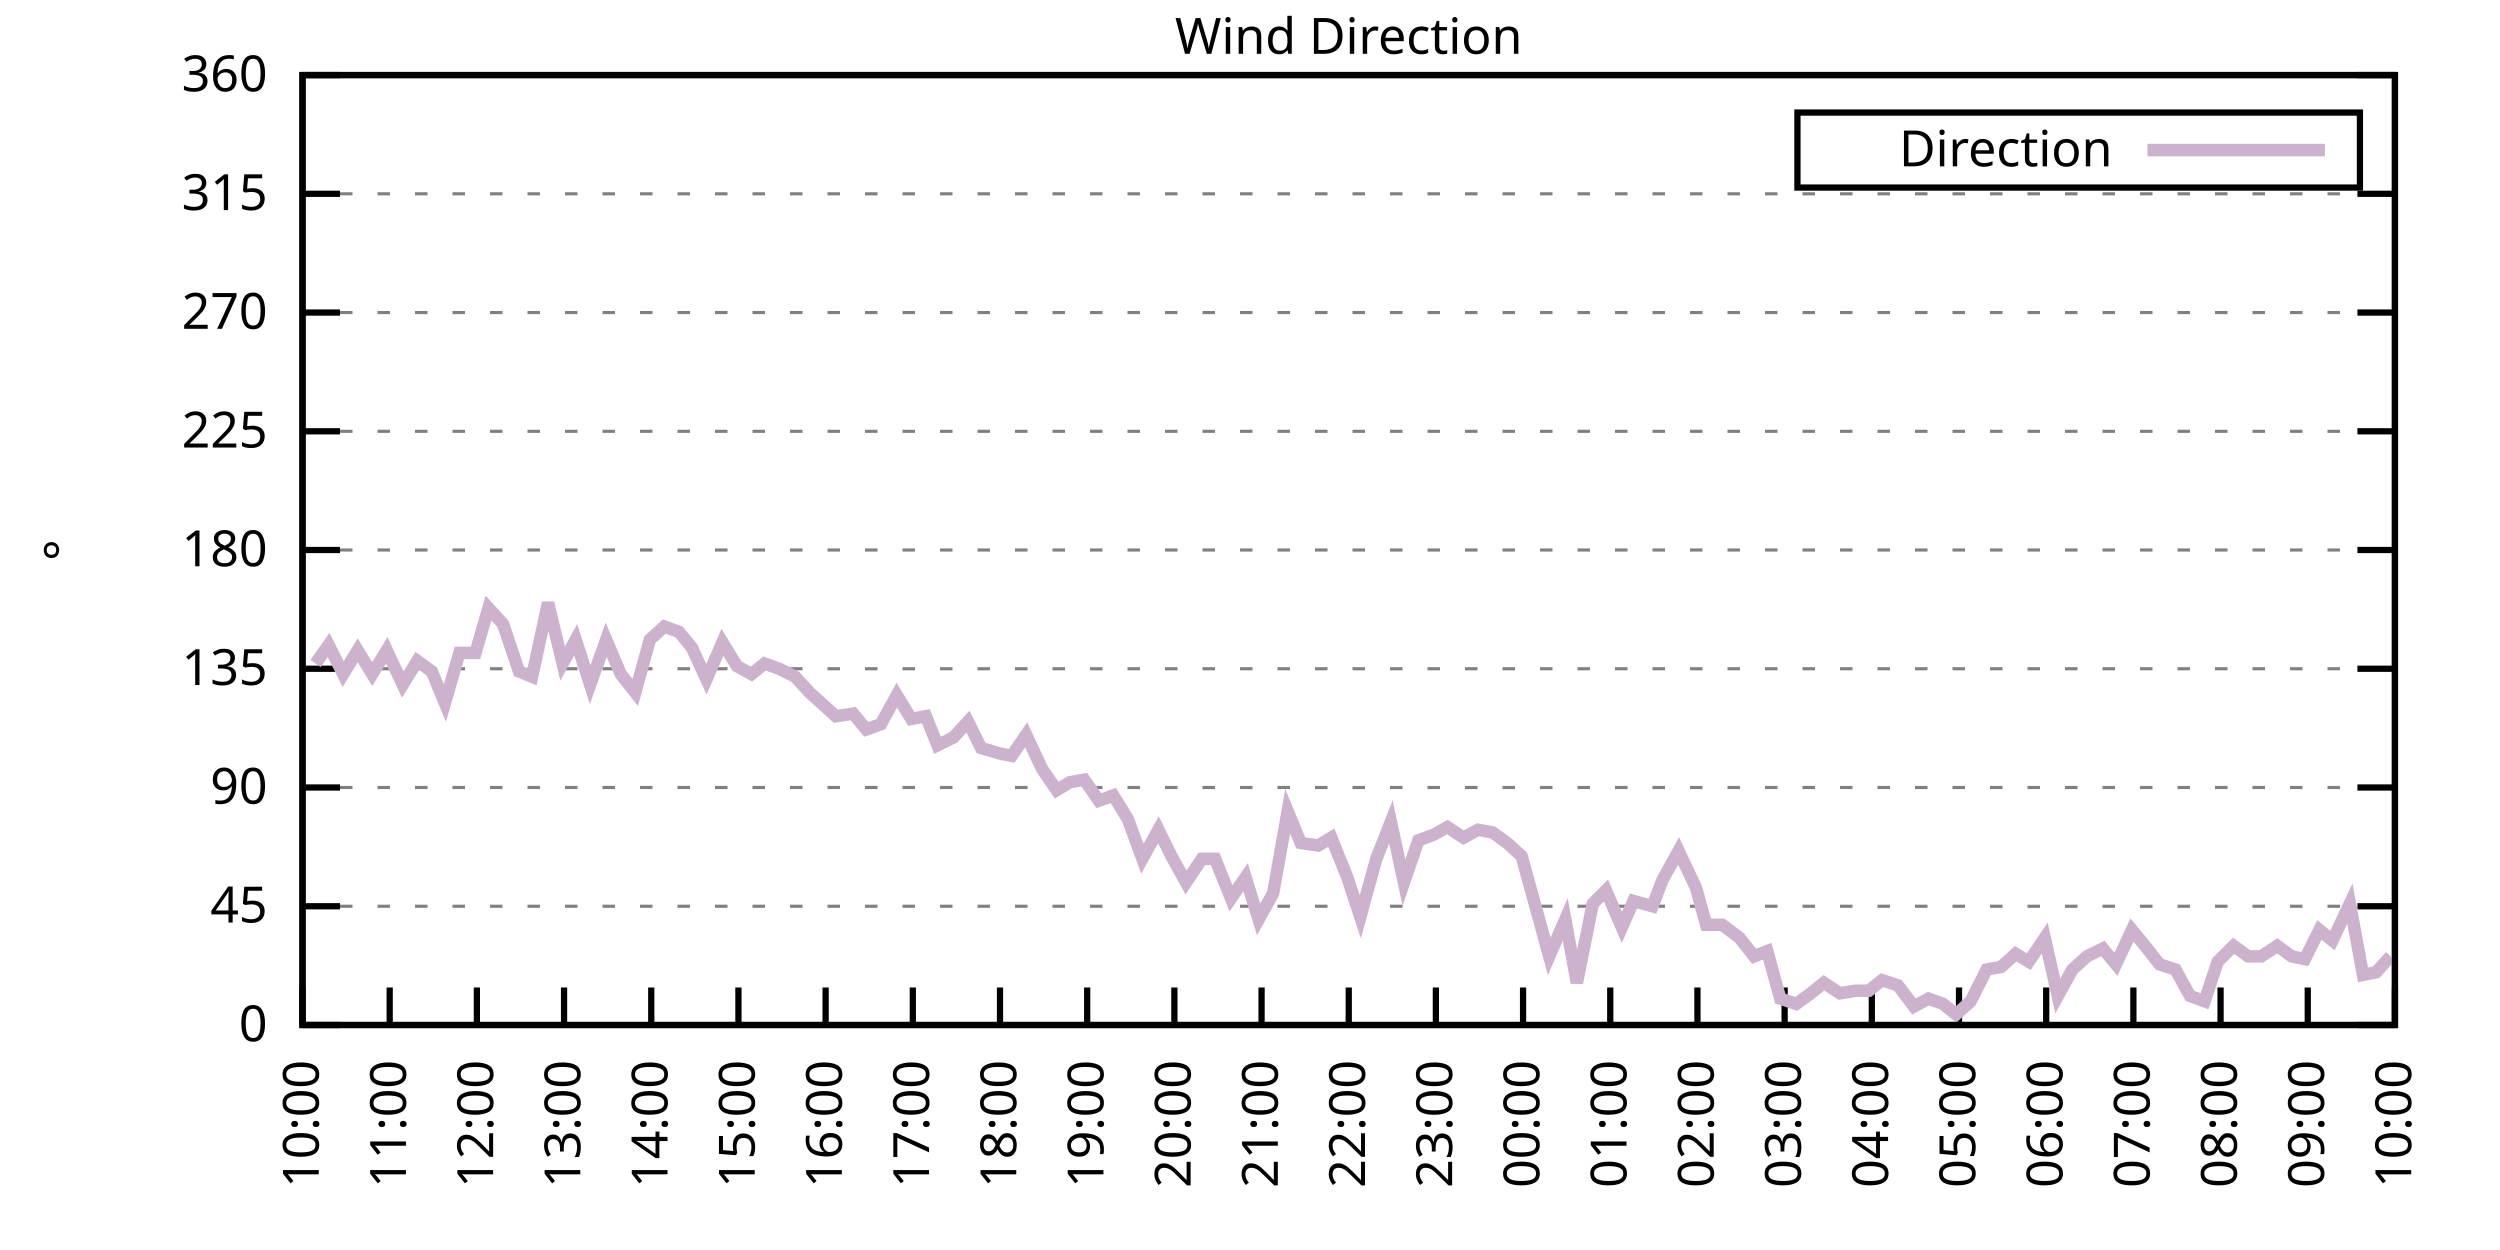
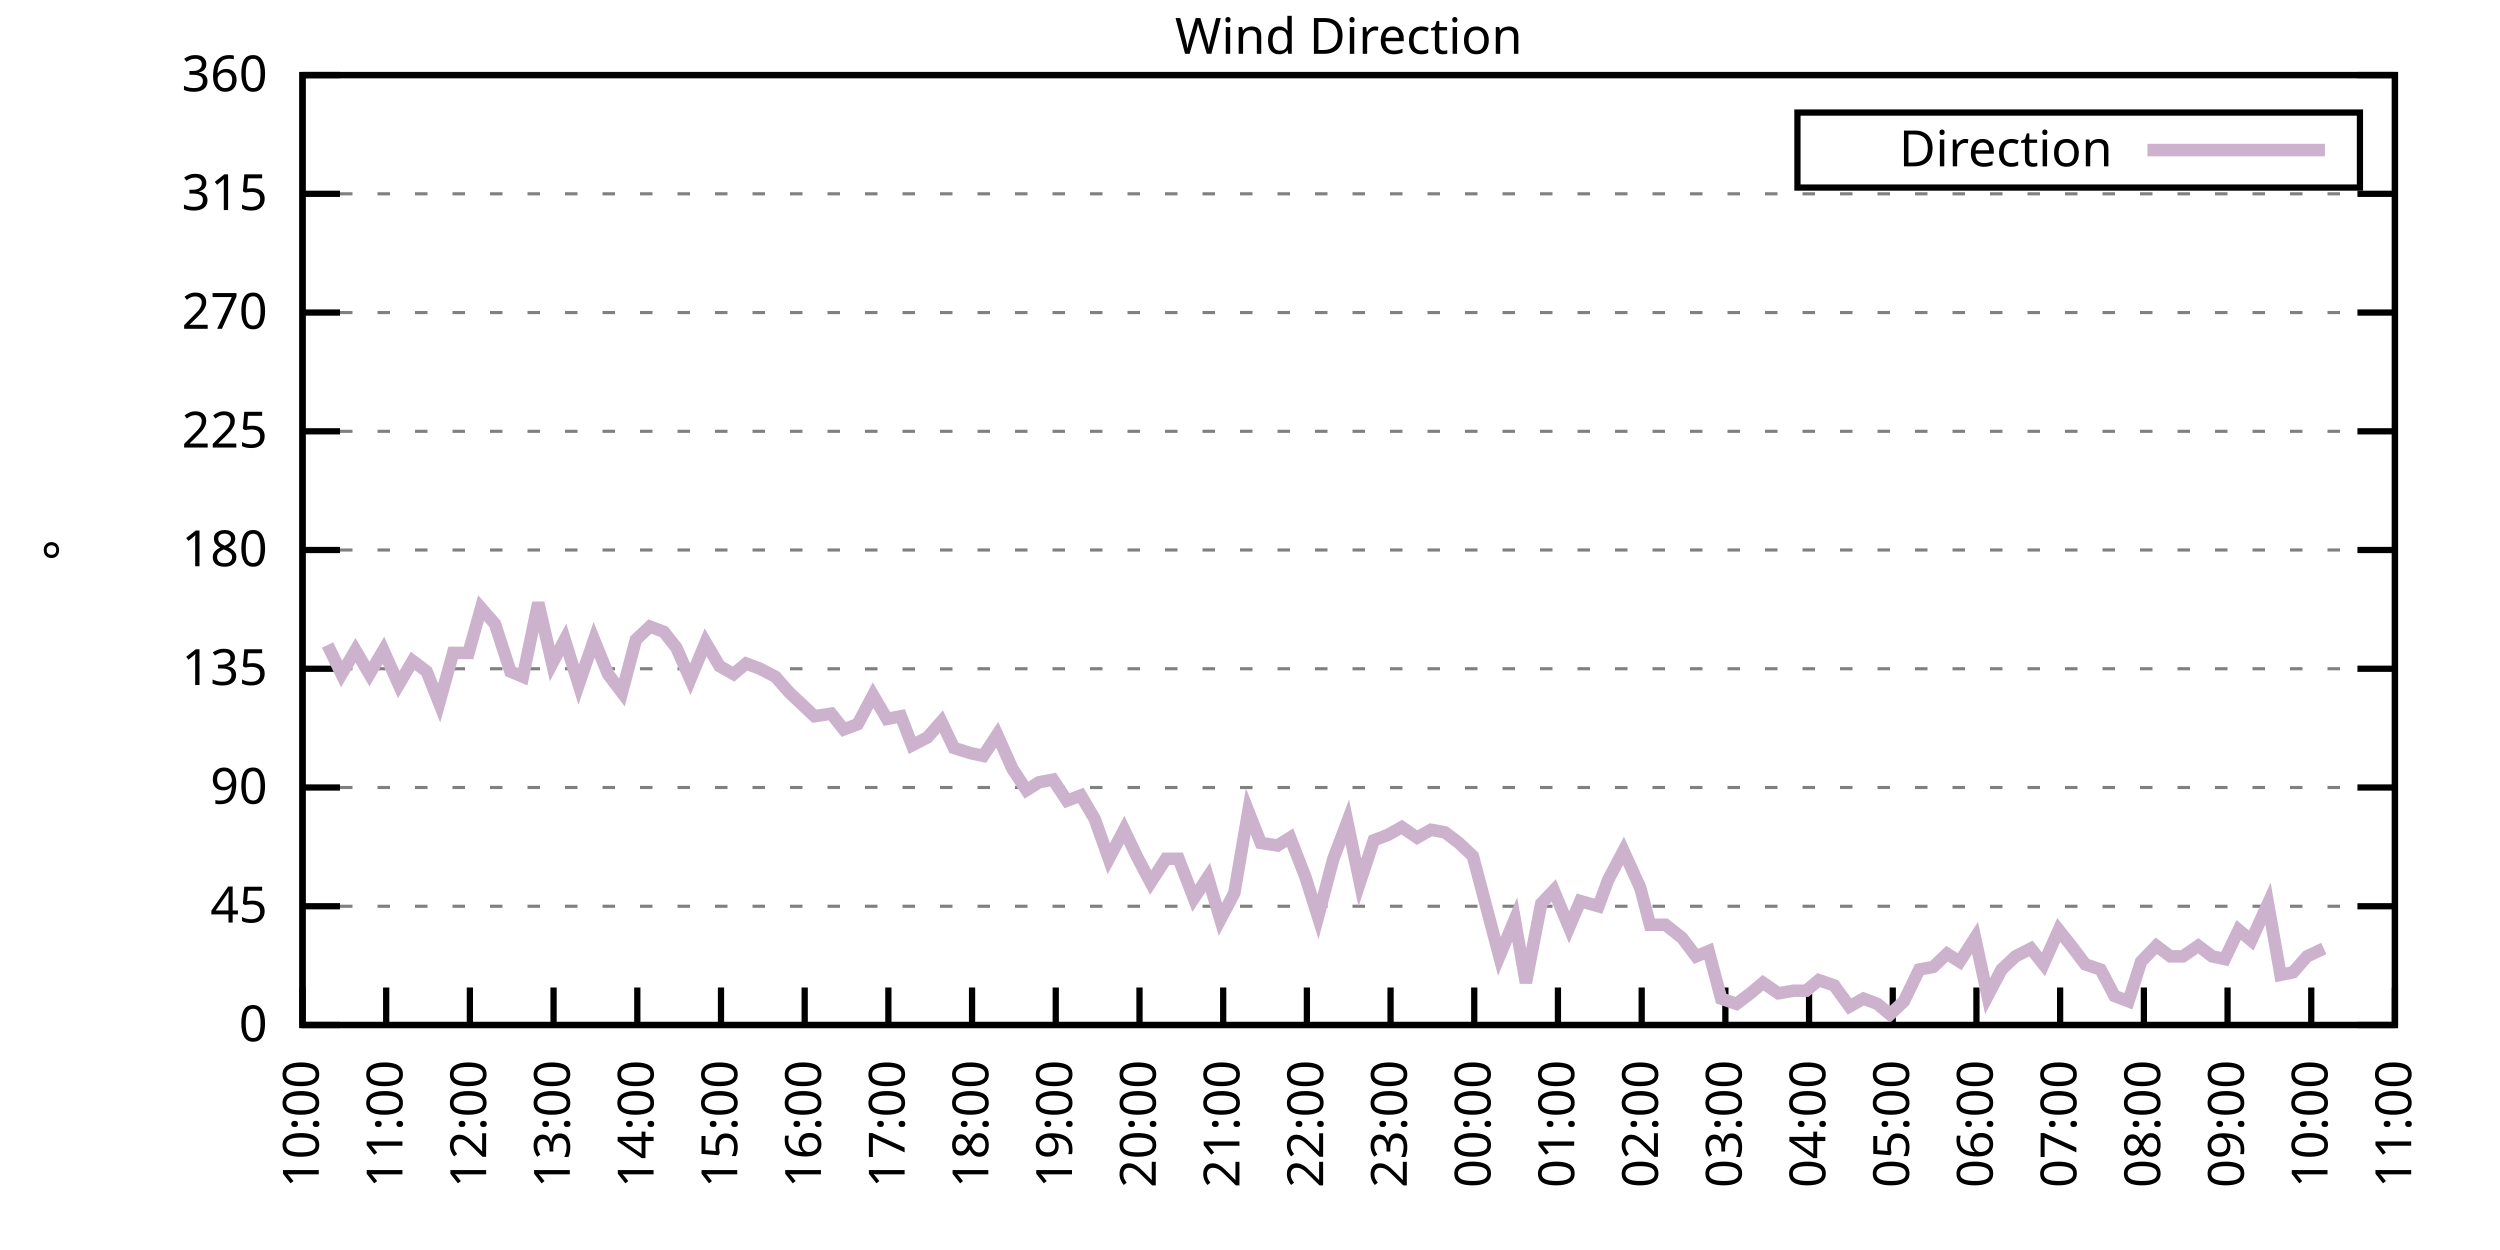
<svg xmlns="http://www.w3.org/2000/svg" xmlns:xlink="http://www.w3.org/1999/xlink" width="400" height="200" viewBox="0 0 400 200">
  <g id="gnuplot_canvas">
    <rect x="0" y="0" width="400" height="200" fill="none" />
    <defs>
      <circle id="gpDot" r="0.5" stroke-width="0.5" stroke="currentColor" />
      <path id="gpPt0" stroke-width="0.333" stroke="currentColor" d="M-1,0 h2 M0,-1 v2" />
      <path id="gpPt1" stroke-width="0.333" stroke="currentColor" d="M-1,-1 L1,1 M1,-1 L-1,1" />
      <path id="gpPt2" stroke-width="0.333" stroke="currentColor" d="M-1,0 L1,0 M0,-1 L0,1 M-1,-1 L1,1 M-1,1 L1,-1" />
      <rect id="gpPt3" stroke-width="0.333" stroke="currentColor" x="-1" y="-1" width="2" height="2" />
      <rect id="gpPt4" stroke-width="0.333" stroke="currentColor" fill="currentColor" x="-1" y="-1" width="2" height="2" />
      <circle id="gpPt5" stroke-width="0.333" stroke="currentColor" cx="0" cy="0" r="1" />
      <use xlink:href="#gpPt5" id="gpPt6" fill="currentColor" stroke="none" />
      <path id="gpPt7" stroke-width="0.333" stroke="currentColor" d="M0,-1.33 L-1.33,0.67 L1.33,0.67 z" />
      <use xlink:href="#gpPt7" id="gpPt8" fill="currentColor" stroke="none" />
      <use xlink:href="#gpPt7" id="gpPt9" stroke="currentColor" transform="rotate(180)" />
      <use xlink:href="#gpPt9" id="gpPt10" fill="currentColor" stroke="none" />
      <use xlink:href="#gpPt3" id="gpPt11" stroke="currentColor" transform="rotate(45)" />
      <use xlink:href="#gpPt11" id="gpPt12" fill="currentColor" stroke="none" />
      <path id="gpPt13" stroke-width="0.333" stroke="currentColor" d="M0,1.330 L1.265,0.411 L0.782,-1.067 L-0.782,-1.076 L-1.265,0.411 z" />
      <use xlink:href="#gpPt13" id="gpPt14" fill="currentColor" stroke="none" />
      <filter id="textbox" filterUnits="objectBoundingBox" x="0" y="0" height="1" width="1">
        <feFlood flood-color="white" flood-opacity="1" result="bgnd" />
        <feComposite in="SourceGraphic" in2="bgnd" operator="atop" />
      </filter>
      <filter id="greybox" filterUnits="objectBoundingBox" x="0" y="0" height="1" width="1">
        <feFlood flood-color="lightgrey" flood-opacity="1" result="grey" />
        <feComposite in="SourceGraphic" in2="grey" operator="atop" />
      </filter>
    </defs>
    <g fill="none" color="white" stroke="currentColor" stroke-width="1.00" stroke-linecap="butt" stroke-linejoin="miter">
</g>
    <g fill="none" color="black" stroke="currentColor" stroke-width="1.00" stroke-linecap="butt" stroke-linejoin="miter">
      <g stroke="none" shape-rendering="crispEdges">
        <polygon fill="rgb(255, 255, 255)" points="48.40,164.00 383.18,164.00 383.18,12.02 48.40,12.02 " />
      </g>
    </g>
    <g fill="none" color="black" stroke="currentColor" stroke-width="1.00" stroke-linecap="butt" stroke-linejoin="miter">
</g>
    <g fill="none" color="black" stroke="black" stroke-width="0.50" stroke-linecap="butt" stroke-linejoin="miter">
</g>
    <g fill="none" color="gray" stroke="currentColor" stroke-width="0.50" stroke-linecap="butt" stroke-linejoin="miter">
      <path stroke="gray" stroke-dasharray="2,4" class="gridline" d="M48.40,164.00 L383.19,164.00  " />
    </g>
    <g fill="none" color="gray" stroke="gray" stroke-width="1.00" stroke-linecap="butt" stroke-linejoin="miter">
</g>
    <g fill="none" color="black" stroke="currentColor" stroke-width="1.00" stroke-linecap="butt" stroke-linejoin="miter">
      <path stroke="black" d="M48.40,164.00 L54.40,164.00 M383.19,164.00 L377.19,164.00  " />
      <g transform="translate(42.80,166.60)" stroke="none" fill="black" font-family="Sans" font-size="8.00" text-anchor="end">
        <text>
          <tspan font-family="Sans"> 0</tspan>
        </text>
      </g>
    </g>
    <g fill="none" color="black" stroke="currentColor" stroke-width="1.00" stroke-linecap="butt" stroke-linejoin="miter">
</g>
    <g fill="none" color="black" stroke="black" stroke-width="0.50" stroke-linecap="butt" stroke-linejoin="miter">
</g>
    <g fill="none" color="gray" stroke="currentColor" stroke-width="0.50" stroke-linecap="butt" stroke-linejoin="miter">
      <path stroke="gray" stroke-dasharray="2,4" class="gridline" d="M48.40,145.00 L383.19,145.00  " />
    </g>
    <g fill="none" color="gray" stroke="gray" stroke-width="1.00" stroke-linecap="butt" stroke-linejoin="miter">
</g>
    <g fill="none" color="black" stroke="currentColor" stroke-width="1.00" stroke-linecap="butt" stroke-linejoin="miter">
      <path stroke="black" d="M48.40,145.00 L54.40,145.00 M383.19,145.00 L377.19,145.00  " />
      <g transform="translate(42.80,147.60)" stroke="none" fill="black" font-family="Sans" font-size="8.00" text-anchor="end">
        <text>
          <tspan font-family="Sans"> 45</tspan>
        </text>
      </g>
    </g>
    <g fill="none" color="black" stroke="currentColor" stroke-width="1.00" stroke-linecap="butt" stroke-linejoin="miter">
</g>
    <g fill="none" color="black" stroke="black" stroke-width="0.50" stroke-linecap="butt" stroke-linejoin="miter">
</g>
    <g fill="none" color="gray" stroke="currentColor" stroke-width="0.50" stroke-linecap="butt" stroke-linejoin="miter">
      <path stroke="gray" stroke-dasharray="2,4" class="gridline" d="M48.40,126.00 L383.19,126.00  " />
    </g>
    <g fill="none" color="gray" stroke="gray" stroke-width="1.00" stroke-linecap="butt" stroke-linejoin="miter">
</g>
    <g fill="none" color="black" stroke="currentColor" stroke-width="1.00" stroke-linecap="butt" stroke-linejoin="miter">
      <path stroke="black" d="M48.40,126.00 L54.40,126.00 M383.19,126.00 L377.19,126.00  " />
      <g transform="translate(42.80,128.60)" stroke="none" fill="black" font-family="Sans" font-size="8.00" text-anchor="end">
        <text>
          <tspan font-family="Sans"> 90</tspan>
        </text>
      </g>
    </g>
    <g fill="none" color="black" stroke="currentColor" stroke-width="1.00" stroke-linecap="butt" stroke-linejoin="miter">
</g>
    <g fill="none" color="black" stroke="black" stroke-width="0.50" stroke-linecap="butt" stroke-linejoin="miter">
</g>
    <g fill="none" color="gray" stroke="currentColor" stroke-width="0.50" stroke-linecap="butt" stroke-linejoin="miter">
      <path stroke="gray" stroke-dasharray="2,4" class="gridline" d="M48.40,107.00 L383.19,107.00  " />
    </g>
    <g fill="none" color="gray" stroke="gray" stroke-width="1.00" stroke-linecap="butt" stroke-linejoin="miter">
</g>
    <g fill="none" color="black" stroke="currentColor" stroke-width="1.00" stroke-linecap="butt" stroke-linejoin="miter">
      <path stroke="black" d="M48.40,107.00 L54.40,107.00 M383.19,107.00 L377.19,107.00  " />
      <g transform="translate(42.80,109.60)" stroke="none" fill="black" font-family="Sans" font-size="8.00" text-anchor="end">
        <text>
          <tspan font-family="Sans"> 135</tspan>
        </text>
      </g>
    </g>
    <g fill="none" color="black" stroke="currentColor" stroke-width="1.00" stroke-linecap="butt" stroke-linejoin="miter">
</g>
    <g fill="none" color="black" stroke="black" stroke-width="0.50" stroke-linecap="butt" stroke-linejoin="miter">
</g>
    <g fill="none" color="gray" stroke="currentColor" stroke-width="0.50" stroke-linecap="butt" stroke-linejoin="miter">
      <path stroke="gray" stroke-dasharray="2,4" class="gridline" d="M48.40,88.00 L383.19,88.00  " />
    </g>
    <g fill="none" color="gray" stroke="gray" stroke-width="1.00" stroke-linecap="butt" stroke-linejoin="miter">
</g>
    <g fill="none" color="black" stroke="currentColor" stroke-width="1.00" stroke-linecap="butt" stroke-linejoin="miter">
      <path stroke="black" d="M48.40,88.00 L54.40,88.00 M383.19,88.00 L377.19,88.00  " />
      <g transform="translate(42.80,90.60)" stroke="none" fill="black" font-family="Sans" font-size="8.00" text-anchor="end">
        <text>
          <tspan font-family="Sans"> 180</tspan>
        </text>
      </g>
    </g>
    <g fill="none" color="black" stroke="currentColor" stroke-width="1.00" stroke-linecap="butt" stroke-linejoin="miter">
</g>
    <g fill="none" color="black" stroke="black" stroke-width="0.50" stroke-linecap="butt" stroke-linejoin="miter">
</g>
    <g fill="none" color="gray" stroke="currentColor" stroke-width="0.50" stroke-linecap="butt" stroke-linejoin="miter">
      <path stroke="gray" stroke-dasharray="2,4" class="gridline" d="M48.40,69.01 L383.19,69.01  " />
    </g>
    <g fill="none" color="gray" stroke="gray" stroke-width="1.00" stroke-linecap="butt" stroke-linejoin="miter">
</g>
    <g fill="none" color="black" stroke="currentColor" stroke-width="1.00" stroke-linecap="butt" stroke-linejoin="miter">
      <path stroke="black" d="M48.40,69.01 L54.40,69.01 M383.19,69.01 L377.19,69.01  " />
      <g transform="translate(42.80,71.61)" stroke="none" fill="black" font-family="Sans" font-size="8.00" text-anchor="end">
        <text>
          <tspan font-family="Sans"> 225</tspan>
        </text>
      </g>
    </g>
    <g fill="none" color="black" stroke="currentColor" stroke-width="1.00" stroke-linecap="butt" stroke-linejoin="miter">
</g>
    <g fill="none" color="black" stroke="black" stroke-width="0.50" stroke-linecap="butt" stroke-linejoin="miter">
</g>
    <g fill="none" color="gray" stroke="currentColor" stroke-width="0.50" stroke-linecap="butt" stroke-linejoin="miter">
      <path stroke="gray" stroke-dasharray="2,4" class="gridline" d="M48.40,50.01 L383.19,50.01  " />
    </g>
    <g fill="none" color="gray" stroke="gray" stroke-width="1.00" stroke-linecap="butt" stroke-linejoin="miter">
</g>
    <g fill="none" color="black" stroke="currentColor" stroke-width="1.00" stroke-linecap="butt" stroke-linejoin="miter">
      <path stroke="black" d="M48.40,50.01 L54.40,50.01 M383.19,50.01 L377.19,50.01  " />
      <g transform="translate(42.80,52.61)" stroke="none" fill="black" font-family="Sans" font-size="8.00" text-anchor="end">
        <text>
          <tspan font-family="Sans"> 270</tspan>
        </text>
      </g>
    </g>
    <g fill="none" color="black" stroke="currentColor" stroke-width="1.00" stroke-linecap="butt" stroke-linejoin="miter">
</g>
    <g fill="none" color="black" stroke="black" stroke-width="0.50" stroke-linecap="butt" stroke-linejoin="miter">
</g>
    <g fill="none" color="gray" stroke="currentColor" stroke-width="0.50" stroke-linecap="butt" stroke-linejoin="miter">
      <path stroke="gray" stroke-dasharray="2,4" class="gridline" d="M48.40,31.01 L383.19,31.01  " />
    </g>
    <g fill="none" color="gray" stroke="gray" stroke-width="1.00" stroke-linecap="butt" stroke-linejoin="miter">
</g>
    <g fill="none" color="black" stroke="currentColor" stroke-width="1.00" stroke-linecap="butt" stroke-linejoin="miter">
      <path stroke="black" d="M48.40,31.01 L54.40,31.01 M383.19,31.01 L377.19,31.01  " />
      <g transform="translate(42.80,33.61)" stroke="none" fill="black" font-family="Sans" font-size="8.00" text-anchor="end">
        <text>
          <tspan font-family="Sans"> 315</tspan>
        </text>
      </g>
    </g>
    <g fill="none" color="black" stroke="currentColor" stroke-width="1.00" stroke-linecap="butt" stroke-linejoin="miter">
</g>
    <g fill="none" color="black" stroke="black" stroke-width="0.50" stroke-linecap="butt" stroke-linejoin="miter">
</g>
    <g fill="none" color="gray" stroke="currentColor" stroke-width="0.50" stroke-linecap="butt" stroke-linejoin="miter">
      <path stroke="gray" stroke-dasharray="2,4" class="gridline" d="M48.40,12.01 L383.19,12.01  " />
    </g>
    <g fill="none" color="gray" stroke="gray" stroke-width="1.00" stroke-linecap="butt" stroke-linejoin="miter">
</g>
    <g fill="none" color="black" stroke="currentColor" stroke-width="1.00" stroke-linecap="butt" stroke-linejoin="miter">
      <path stroke="black" d="M48.40,12.01 L54.40,12.01 M383.19,12.01 L377.19,12.01  " />
      <g transform="translate(42.80,14.61)" stroke="none" fill="black" font-family="Sans" font-size="8.00" text-anchor="end">
        <text>
          <tspan font-family="Sans"> 360</tspan>
        </text>
      </g>
    </g>
    <g fill="none" color="black" stroke="currentColor" stroke-width="1.00" stroke-linecap="butt" stroke-linejoin="miter">
      <path stroke="black" d="M48.40,164.00 L48.40,158.00  " />
      <g transform="translate(51.00,169.60) rotate(270.00)" stroke="none" fill="black" font-family="Sans" font-size="8.00" text-anchor="end">
        <text>
          <tspan font-family="Sans">10:00</tspan>
        </text>
      </g>
    </g>
    <g fill="none" color="black" stroke="currentColor" stroke-width="1.00" stroke-linecap="butt" stroke-linejoin="miter">
-       <path stroke="black" d="M62.35,164.00 L62.35,158.00  " />
-       <g transform="translate(64.95,169.60) rotate(270.00)" stroke="none" fill="black" font-family="Sans" font-size="8.00" text-anchor="end">
+       <path stroke="black" d="M61.79,164.00 L61.79,158.00  " />
+       <g transform="translate(64.39,169.60) rotate(270.00)" stroke="none" fill="black" font-family="Sans" font-size="8.00" text-anchor="end">
        <text>
          <tspan font-family="Sans">11:00</tspan>
        </text>
      </g>
    </g>
    <g fill="none" color="black" stroke="currentColor" stroke-width="1.00" stroke-linecap="butt" stroke-linejoin="miter">
-       <path stroke="black" d="M76.30,164.00 L76.30,158.00  " />
-       <g transform="translate(78.90,169.60) rotate(270.00)" stroke="none" fill="black" font-family="Sans" font-size="8.00" text-anchor="end">
+       <path stroke="black" d="M75.18,164.00 L75.18,158.00  " />
+       <g transform="translate(77.78,169.60) rotate(270.00)" stroke="none" fill="black" font-family="Sans" font-size="8.00" text-anchor="end">
        <text>
          <tspan font-family="Sans">12:00</tspan>
        </text>
      </g>
    </g>
    <g fill="none" color="black" stroke="currentColor" stroke-width="1.00" stroke-linecap="butt" stroke-linejoin="miter">
-       <path stroke="black" d="M90.25,164.00 L90.25,158.00  " />
-       <g transform="translate(92.85,169.60) rotate(270.00)" stroke="none" fill="black" font-family="Sans" font-size="8.00" text-anchor="end">
+       <path stroke="black" d="M88.57,164.00 L88.57,158.00  " />
+       <g transform="translate(91.17,169.60) rotate(270.00)" stroke="none" fill="black" font-family="Sans" font-size="8.00" text-anchor="end">
        <text>
          <tspan font-family="Sans">13:00</tspan>
        </text>
      </g>
    </g>
    <g fill="none" color="black" stroke="currentColor" stroke-width="1.00" stroke-linecap="butt" stroke-linejoin="miter">
-       <path stroke="black" d="M104.20,164.00 L104.20,158.00  " />
-       <g transform="translate(106.80,169.60) rotate(270.00)" stroke="none" fill="black" font-family="Sans" font-size="8.00" text-anchor="end">
+       <path stroke="black" d="M101.97,164.00 L101.97,158.00  " />
+       <g transform="translate(104.57,169.60) rotate(270.00)" stroke="none" fill="black" font-family="Sans" font-size="8.00" text-anchor="end">
        <text>
          <tspan font-family="Sans">14:00</tspan>
        </text>
      </g>
    </g>
    <g fill="none" color="black" stroke="currentColor" stroke-width="1.00" stroke-linecap="butt" stroke-linejoin="miter">
-       <path stroke="black" d="M118.15,164.00 L118.15,158.00  " />
-       <g transform="translate(120.75,169.60) rotate(270.00)" stroke="none" fill="black" font-family="Sans" font-size="8.00" text-anchor="end">
+       <path stroke="black" d="M115.36,164.00 L115.36,158.00  " />
+       <g transform="translate(117.96,169.60) rotate(270.00)" stroke="none" fill="black" font-family="Sans" font-size="8.00" text-anchor="end">
        <text>
          <tspan font-family="Sans">15:00</tspan>
        </text>
      </g>
    </g>
    <g fill="none" color="black" stroke="currentColor" stroke-width="1.00" stroke-linecap="butt" stroke-linejoin="miter">
-       <path stroke="black" d="M132.10,164.00 L132.10,158.00  " />
-       <g transform="translate(134.70,169.60) rotate(270.00)" stroke="none" fill="black" font-family="Sans" font-size="8.00" text-anchor="end">
+       <path stroke="black" d="M128.75,164.00 L128.75,158.00  " />
+       <g transform="translate(131.35,169.60) rotate(270.00)" stroke="none" fill="black" font-family="Sans" font-size="8.00" text-anchor="end">
        <text>
          <tspan font-family="Sans">16:00</tspan>
        </text>
      </g>
    </g>
    <g fill="none" color="black" stroke="currentColor" stroke-width="1.00" stroke-linecap="butt" stroke-linejoin="miter">
-       <path stroke="black" d="M146.05,164.00 L146.05,158.00  " />
-       <g transform="translate(148.65,169.60) rotate(270.00)" stroke="none" fill="black" font-family="Sans" font-size="8.00" text-anchor="end">
+       <path stroke="black" d="M142.14,164.00 L142.14,158.00  " />
+       <g transform="translate(144.74,169.60) rotate(270.00)" stroke="none" fill="black" font-family="Sans" font-size="8.00" text-anchor="end">
        <text>
          <tspan font-family="Sans">17:00</tspan>
        </text>
      </g>
    </g>
    <g fill="none" color="black" stroke="currentColor" stroke-width="1.00" stroke-linecap="butt" stroke-linejoin="miter">
-       <path stroke="black" d="M160.00,164.00 L160.00,158.00  " />
-       <g transform="translate(162.60,169.60) rotate(270.00)" stroke="none" fill="black" font-family="Sans" font-size="8.00" text-anchor="end">
+       <path stroke="black" d="M155.53,164.00 L155.53,158.00  " />
+       <g transform="translate(158.13,169.60) rotate(270.00)" stroke="none" fill="black" font-family="Sans" font-size="8.00" text-anchor="end">
        <text>
          <tspan font-family="Sans">18:00</tspan>
        </text>
      </g>
    </g>
    <g fill="none" color="black" stroke="currentColor" stroke-width="1.00" stroke-linecap="butt" stroke-linejoin="miter">
-       <path stroke="black" d="M173.95,164.00 L173.95,158.00  " />
-       <g transform="translate(176.55,169.60) rotate(270.00)" stroke="none" fill="black" font-family="Sans" font-size="8.00" text-anchor="end">
+       <path stroke="black" d="M168.92,164.00 L168.92,158.00  " />
+       <g transform="translate(171.52,169.60) rotate(270.00)" stroke="none" fill="black" font-family="Sans" font-size="8.00" text-anchor="end">
        <text>
          <tspan font-family="Sans">19:00</tspan>
        </text>
      </g>
    </g>
    <g fill="none" color="black" stroke="currentColor" stroke-width="1.00" stroke-linecap="butt" stroke-linejoin="miter">
-       <path stroke="black" d="M187.90,164.00 L187.90,158.00  " />
-       <g transform="translate(190.50,169.60) rotate(270.00)" stroke="none" fill="black" font-family="Sans" font-size="8.00" text-anchor="end">
+       <path stroke="black" d="M182.32,164.00 L182.32,158.00  " />
+       <g transform="translate(184.92,169.60) rotate(270.00)" stroke="none" fill="black" font-family="Sans" font-size="8.00" text-anchor="end">
        <text>
          <tspan font-family="Sans">20:00</tspan>
        </text>
      </g>
    </g>
    <g fill="none" color="black" stroke="currentColor" stroke-width="1.00" stroke-linecap="butt" stroke-linejoin="miter">
-       <path stroke="black" d="M201.85,164.00 L201.85,158.00  " />
-       <g transform="translate(204.45,169.60) rotate(270.00)" stroke="none" fill="black" font-family="Sans" font-size="8.00" text-anchor="end">
+       <path stroke="black" d="M195.71,164.00 L195.71,158.00  " />
+       <g transform="translate(198.31,169.60) rotate(270.00)" stroke="none" fill="black" font-family="Sans" font-size="8.00" text-anchor="end">
        <text>
          <tspan font-family="Sans">21:00</tspan>
        </text>
      </g>
    </g>
    <g fill="none" color="black" stroke="currentColor" stroke-width="1.00" stroke-linecap="butt" stroke-linejoin="miter">
-       <path stroke="black" d="M215.80,164.00 L215.80,158.00  " />
-       <g transform="translate(218.40,169.60) rotate(270.00)" stroke="none" fill="black" font-family="Sans" font-size="8.00" text-anchor="end">
+       <path stroke="black" d="M209.10,164.00 L209.10,158.00  " />
+       <g transform="translate(211.70,169.60) rotate(270.00)" stroke="none" fill="black" font-family="Sans" font-size="8.00" text-anchor="end">
        <text>
          <tspan font-family="Sans">22:00</tspan>
        </text>
      </g>
    </g>
    <g fill="none" color="black" stroke="currentColor" stroke-width="1.00" stroke-linecap="butt" stroke-linejoin="miter">
-       <path stroke="black" d="M229.74,164.00 L229.74,158.00  " />
-       <g transform="translate(232.34,169.60) rotate(270.00)" stroke="none" fill="black" font-family="Sans" font-size="8.00" text-anchor="end">
+       <path stroke="black" d="M222.49,164.00 L222.49,158.00  " />
+       <g transform="translate(225.09,169.60) rotate(270.00)" stroke="none" fill="black" font-family="Sans" font-size="8.00" text-anchor="end">
        <text>
          <tspan font-family="Sans">23:00</tspan>
        </text>
      </g>
    </g>
    <g fill="none" color="black" stroke="currentColor" stroke-width="1.00" stroke-linecap="butt" stroke-linejoin="miter">
-       <path stroke="black" d="M243.69,164.00 L243.69,158.00  " />
-       <g transform="translate(246.29,169.60) rotate(270.00)" stroke="none" fill="black" font-family="Sans" font-size="8.00" text-anchor="end">
+       <path stroke="black" d="M235.88,164.00 L235.88,158.00  " />
+       <g transform="translate(238.48,169.60) rotate(270.00)" stroke="none" fill="black" font-family="Sans" font-size="8.00" text-anchor="end">
        <text>
          <tspan font-family="Sans">00:00</tspan>
        </text>
      </g>
    </g>
    <g fill="none" color="black" stroke="currentColor" stroke-width="1.00" stroke-linecap="butt" stroke-linejoin="miter">
-       <path stroke="black" d="M257.64,164.00 L257.64,158.00  " />
-       <g transform="translate(260.24,169.60) rotate(270.00)" stroke="none" fill="black" font-family="Sans" font-size="8.00" text-anchor="end">
+       <path stroke="black" d="M249.27,164.00 L249.27,158.00  " />
+       <g transform="translate(251.87,169.60) rotate(270.00)" stroke="none" fill="black" font-family="Sans" font-size="8.00" text-anchor="end">
        <text>
          <tspan font-family="Sans">01:00</tspan>
        </text>
      </g>
    </g>
    <g fill="none" color="black" stroke="currentColor" stroke-width="1.00" stroke-linecap="butt" stroke-linejoin="miter">
-       <path stroke="black" d="M271.59,164.00 L271.59,158.00  " />
-       <g transform="translate(274.19,169.60) rotate(270.00)" stroke="none" fill="black" font-family="Sans" font-size="8.00" text-anchor="end">
+       <path stroke="black" d="M262.67,164.00 L262.67,158.00  " />
+       <g transform="translate(265.27,169.60) rotate(270.00)" stroke="none" fill="black" font-family="Sans" font-size="8.00" text-anchor="end">
        <text>
          <tspan font-family="Sans">02:00</tspan>
        </text>
      </g>
    </g>
    <g fill="none" color="black" stroke="currentColor" stroke-width="1.00" stroke-linecap="butt" stroke-linejoin="miter">
-       <path stroke="black" d="M285.54,164.00 L285.54,158.00  " />
-       <g transform="translate(288.14,169.60) rotate(270.00)" stroke="none" fill="black" font-family="Sans" font-size="8.00" text-anchor="end">
+       <path stroke="black" d="M276.06,164.00 L276.06,158.00  " />
+       <g transform="translate(278.66,169.60) rotate(270.00)" stroke="none" fill="black" font-family="Sans" font-size="8.00" text-anchor="end">
        <text>
          <tspan font-family="Sans">03:00</tspan>
        </text>
      </g>
    </g>
    <g fill="none" color="black" stroke="currentColor" stroke-width="1.00" stroke-linecap="butt" stroke-linejoin="miter">
-       <path stroke="black" d="M299.49,164.00 L299.49,158.00  " />
-       <g transform="translate(302.09,169.60) rotate(270.00)" stroke="none" fill="black" font-family="Sans" font-size="8.00" text-anchor="end">
+       <path stroke="black" d="M289.45,164.00 L289.45,158.00  " />
+       <g transform="translate(292.05,169.60) rotate(270.00)" stroke="none" fill="black" font-family="Sans" font-size="8.00" text-anchor="end">
        <text>
          <tspan font-family="Sans">04:00</tspan>
        </text>
      </g>
    </g>
    <g fill="none" color="black" stroke="currentColor" stroke-width="1.00" stroke-linecap="butt" stroke-linejoin="miter">
-       <path stroke="black" d="M313.44,164.00 L313.44,158.00  " />
-       <g transform="translate(316.04,169.60) rotate(270.00)" stroke="none" fill="black" font-family="Sans" font-size="8.00" text-anchor="end">
+       <path stroke="black" d="M302.84,164.00 L302.84,158.00  " />
+       <g transform="translate(305.44,169.60) rotate(270.00)" stroke="none" fill="black" font-family="Sans" font-size="8.00" text-anchor="end">
        <text>
          <tspan font-family="Sans">05:00</tspan>
        </text>
      </g>
    </g>
    <g fill="none" color="black" stroke="currentColor" stroke-width="1.00" stroke-linecap="butt" stroke-linejoin="miter">
-       <path stroke="black" d="M327.39,164.00 L327.39,158.00  " />
-       <g transform="translate(329.99,169.60) rotate(270.00)" stroke="none" fill="black" font-family="Sans" font-size="8.00" text-anchor="end">
+       <path stroke="black" d="M316.23,164.00 L316.23,158.00  " />
+       <g transform="translate(318.83,169.60) rotate(270.00)" stroke="none" fill="black" font-family="Sans" font-size="8.00" text-anchor="end">
        <text>
          <tspan font-family="Sans">06:00</tspan>
        </text>
      </g>
    </g>
    <g fill="none" color="black" stroke="currentColor" stroke-width="1.00" stroke-linecap="butt" stroke-linejoin="miter">
-       <path stroke="black" d="M341.34,164.00 L341.34,158.00  " />
-       <g transform="translate(343.94,169.60) rotate(270.00)" stroke="none" fill="black" font-family="Sans" font-size="8.00" text-anchor="end">
+       <path stroke="black" d="M329.62,164.00 L329.62,158.00  " />
+       <g transform="translate(332.22,169.60) rotate(270.00)" stroke="none" fill="black" font-family="Sans" font-size="8.00" text-anchor="end">
        <text>
          <tspan font-family="Sans">07:00</tspan>
        </text>
      </g>
    </g>
    <g fill="none" color="black" stroke="currentColor" stroke-width="1.00" stroke-linecap="butt" stroke-linejoin="miter">
-       <path stroke="black" d="M355.29,164.00 L355.29,158.00  " />
-       <g transform="translate(357.89,169.60) rotate(270.00)" stroke="none" fill="black" font-family="Sans" font-size="8.00" text-anchor="end">
+       <path stroke="black" d="M343.02,164.00 L343.02,158.00  " />
+       <g transform="translate(345.62,169.60) rotate(270.00)" stroke="none" fill="black" font-family="Sans" font-size="8.00" text-anchor="end">
        <text>
          <tspan font-family="Sans">08:00</tspan>
        </text>
      </g>
    </g>
    <g fill="none" color="black" stroke="currentColor" stroke-width="1.00" stroke-linecap="butt" stroke-linejoin="miter">
-       <path stroke="black" d="M369.24,164.00 L369.24,158.00  " />
-       <g transform="translate(371.84,169.60) rotate(270.00)" stroke="none" fill="black" font-family="Sans" font-size="8.00" text-anchor="end">
+       <path stroke="black" d="M356.41,164.00 L356.41,158.00  " />
+       <g transform="translate(359.01,169.60) rotate(270.00)" stroke="none" fill="black" font-family="Sans" font-size="8.00" text-anchor="end">
        <text>
          <tspan font-family="Sans">09:00</tspan>
+         </text>
+       </g>
+     </g>
+     <g fill="none" color="black" stroke="currentColor" stroke-width="1.00" stroke-linecap="butt" stroke-linejoin="miter">
+       <path stroke="black" d="M369.80,164.00 L369.80,158.00  " />
+       <g transform="translate(372.40,169.60) rotate(270.00)" stroke="none" fill="black" font-family="Sans" font-size="8.00" text-anchor="end">
+         <text>
+           <tspan font-family="Sans">10:00</tspan>
        </text>
      </g>
    </g>
    <g fill="none" color="black" stroke="currentColor" stroke-width="1.00" stroke-linecap="butt" stroke-linejoin="miter">
      <path stroke="black" d="M383.19,164.00 L383.19,158.00  " />
      <g transform="translate(385.79,169.60) rotate(270.00)" stroke="none" fill="black" font-family="Sans" font-size="8.00" text-anchor="end">
        <text>
-           <tspan font-family="Sans">10:00</tspan>
+           <tspan font-family="Sans">11:00</tspan>
        </text>
      </g>
    </g>
    <g fill="none" color="black" stroke="currentColor" stroke-width="1.00" stroke-linecap="butt" stroke-linejoin="miter">
</g>
    <g fill="none" color="black" stroke="currentColor" stroke-width="1.00" stroke-linecap="butt" stroke-linejoin="miter">
      <path stroke="black" d="M48.40,12.01 L48.40,164.00 L383.19,164.00 L383.19,12.01 L48.40,12.01 Z  " />
    </g>
    <g fill="none" color="black" stroke="currentColor" stroke-width="1.00" stroke-linecap="butt" stroke-linejoin="miter">
</g>
    <g fill="none" color="black" stroke="currentColor" stroke-width="1.00" stroke-linecap="butt" stroke-linejoin="miter">
      <path stroke="black" d="M287.59,30.01 L287.59,18.01 L377.59,18.01 L377.59,30.01 L287.59,30.01 Z  " />
    </g>
    <g id="Wind_direction_plot_1">
      <g fill="none" color="white" stroke="black" stroke-width="2.00" stroke-linecap="butt" stroke-linejoin="miter">
</g>
      <g fill="none" color="black" stroke="currentColor" stroke-width="2.00" stroke-linecap="butt" stroke-linejoin="miter">
        <g transform="translate(337.99,26.61)" stroke="none" fill="black" font-family="Sans" font-size="8.00" text-anchor="end">
          <text>
            <tspan font-family="Sans">Direction</tspan>
          </text>
        </g>
      </g>
      <g fill="none" color="black" stroke="currentColor" stroke-width="2.00" stroke-linecap="butt" stroke-linejoin="miter">
-         <path stroke="rgb(204, 178, 204)" d="M343.59,24.01 L371.99,24.01 M50.49,106.16 L52.58,103.20 L54.91,107.85 L57.23,104.05 L59.56,107.85 L61.88,104.05   L64.44,109.54 L66.77,105.74 L69.09,107.43 L71.18,112.49 L73.51,104.47 L76.07,104.47 L78.16,97.29 L80.48,99.83   L83.04,107.43 L85.13,108.27 L87.69,96.45 L90.02,106.16 L92.11,102.36 L94.43,109.54 L96.99,102.36 L99.32,107.85   L101.64,110.80 L103.97,102.36 L106.29,100.25 L108.62,101.09 L110.71,103.63 L113.03,108.69 L115.59,102.78 L117.92,106.58   L120.24,107.85 L122.33,106.16 L124.66,107.00 L127.22,108.27 L129.54,110.80 L131.87,112.91 L133.72,114.60 L136.51,114.18   L138.61,116.71 L140.93,115.87 L143.49,111.23 L145.81,115.03 L148.14,114.60 L150.00,119.25 L152.56,117.98 L154.88,115.45   L156.97,119.67 L159.76,120.51 L161.86,120.94 L164.18,117.56 L166.74,123.05 L169.06,126.42 L171.16,125.16 L173.48,124.74   L175.81,128.11 L178.13,127.27 L180.46,131.07 L182.78,137.40 L185.34,132.76 L187.43,136.98 L189.76,141.20 L192.31,137.40   L194.41,137.40 L196.96,143.73 L199.29,140.36 L201.38,147.11 L203.71,142.89 L206.03,129.80 L208.12,134.87 L210.91,135.29   L213.01,134.02 L215.56,140.36 L217.65,146.69 L220.21,137.40 L222.54,131.49 L224.63,141.20 L226.95,134.45 L229.28,133.60   L231.60,132.34 L234.16,134.02 L236.49,132.76 L238.81,133.18 L241.14,134.87 L243.46,136.98 L245.79,145.42 L247.88,153.02   L250.44,147.11 L252.30,157.24 L254.85,144.58 L256.95,142.47 L259.50,148.38 L261.36,144.16 L264.39,145.00 L266.01,140.78   L268.57,136.14 L271.36,142.05 L272.99,147.96 L275.55,147.96 L278.34,150.07 L280.66,153.02 L282.75,152.18 L284.85,159.78   L287.40,160.62 L289.73,158.93 L291.82,157.24 L294.38,158.93 L296.94,158.51 L299.03,158.51 L301.12,156.82 L303.68,157.67   L306.23,161.04 L308.56,159.78 L310.88,160.62 L312.98,162.31 L315.30,160.20 L317.86,155.13 L320.18,154.71 L322.51,152.60   L324.60,153.87 L327.16,150.07 L329.25,159.36 L331.58,155.13 L333.90,153.02 L336.46,151.76 L338.55,154.29 L341.11,148.80   L343.20,151.33 L345.53,154.29 L348.08,155.13 L350.41,159.36 L352.73,160.20 L354.83,153.87 L357.38,151.33 L359.71,153.02   L361.80,153.02 L364.36,151.33 L366.68,153.02 L368.78,153.45 L371.10,148.80 L373.19,150.49 L375.98,144.58 L378.08,155.98   L380.17,155.56 L382.49,153.02  " />
+         <path stroke="rgb(204, 178, 204)" d="M343.59,24.01 L371.99,24.01 M52.42,103.20 L54.65,107.85 L56.88,104.05 L59.11,107.85 L61.35,104.05 L63.80,109.54   L66.03,105.74 L68.26,107.43 L70.27,112.49 L72.50,104.47 L74.96,104.47 L76.97,97.29 L79.20,99.83 L81.66,107.43   L83.66,108.27 L86.12,96.45 L88.35,106.16 L90.36,102.36 L92.59,109.54 L95.05,102.36 L97.28,107.85 L99.51,110.80   L101.74,102.36 L103.98,100.25 L106.21,101.09 L108.22,103.63 L110.45,108.69 L112.90,102.78 L115.13,106.58 L117.37,107.85   L119.38,106.16 L121.61,107.00 L124.06,108.27 L126.29,110.80 L128.53,112.91 L130.31,114.60 L132.99,114.18 L135.00,116.71   L137.23,115.87 L139.69,111.23 L141.92,115.03 L144.15,114.60 L145.94,119.25 L148.39,117.98 L150.62,115.45 L152.63,119.67   L155.31,120.51 L157.32,120.94 L159.55,117.56 L162.01,123.05 L164.24,126.42 L166.25,125.16 L168.48,124.74 L170.71,128.11   L172.94,127.27 L175.17,131.07 L177.41,137.40 L179.86,132.76 L181.87,136.98 L184.10,141.20 L186.56,137.40 L188.57,137.40   L191.02,143.73 L193.25,140.36 L195.26,147.11 L197.49,142.89 L199.73,129.80 L201.73,134.87 L204.41,135.29 L206.42,134.02   L208.88,140.36 L210.88,146.69 L213.34,137.40 L215.57,131.49 L217.58,141.20 L219.81,134.45 L222.04,133.60 L224.28,132.34   L226.73,134.02 L228.96,132.76 L231.20,133.18 L233.43,134.87 L235.66,136.98 L237.89,145.42 L239.90,153.02 L242.36,147.11   L244.14,157.24 L246.60,144.58 L248.60,142.47 L251.06,148.38 L252.85,144.16 L255.75,145.00 L257.31,140.78 L259.76,136.14   L262.44,142.05 L264.00,147.96 L266.46,147.96 L269.14,150.07 L271.37,153.02 L273.38,152.18 L275.39,159.78 L277.84,160.62   L280.07,158.93 L282.08,157.24 L284.54,158.93 L286.99,158.51 L289.00,158.51 L291.01,156.82 L293.47,157.67 L295.92,161.04   L298.15,159.78 L300.39,160.62 L302.39,162.31 L304.63,160.20 L307.08,155.13 L309.31,154.71 L311.54,152.60 L313.55,153.87   L316.01,150.07 L318.02,159.36 L320.25,155.13 L322.48,153.02 L324.94,151.76 L326.95,154.29 L329.40,148.80 L331.41,151.33   L333.64,154.29 L336.10,155.13 L338.33,159.36 L340.56,160.20 L342.57,153.87 L345.02,151.33 L347.26,153.02 L349.26,153.02   L351.72,151.33 L353.95,153.02 L355.96,153.45 L358.19,148.80 L360.20,150.49 L362.88,144.58 L364.89,155.98 L366.90,155.56   L369.13,153.02 L371.81,151.76  " />
      </g>
    </g>
    <g fill="none" color="black" stroke="currentColor" stroke-width="2.00" stroke-linecap="butt" stroke-linejoin="miter">
</g>
    <g fill="none" color="black" stroke="black" stroke-width="1.00" stroke-linecap="butt" stroke-linejoin="miter">
</g>
    <g fill="none" color="black" stroke="currentColor" stroke-width="1.00" stroke-linecap="butt" stroke-linejoin="miter">
      <path stroke="black" d="M48.40,12.01 L48.40,164.00 L383.19,164.00 L383.19,12.01 L48.40,12.01 Z  " />
      <g transform="translate(12.80,88.01) rotate(270.00)" stroke="none" fill="black" font-family="Sans" font-size="8.00" text-anchor="middle">
        <text>
          <tspan font-family="Sans">°</tspan>
        </text>
      </g>
    </g>
    <g fill="none" color="black" stroke="currentColor" stroke-width="1.00" stroke-linecap="butt" stroke-linejoin="miter">
</g>
    <g fill="none" color="black" stroke="currentColor" stroke-width="1.00" stroke-linecap="butt" stroke-linejoin="miter">
      <g transform="translate(215.79,8.61)" stroke="none" fill="black" font-family="Sans" font-size="8.00" text-anchor="middle">
        <text>
          <tspan font-family="Sans">Wind Direction</tspan>
        </text>
      </g>
    </g>
    <g fill="none" color="black" stroke="currentColor" stroke-width="1.00" stroke-linecap="butt" stroke-linejoin="miter">
</g>
  </g>
</svg>
